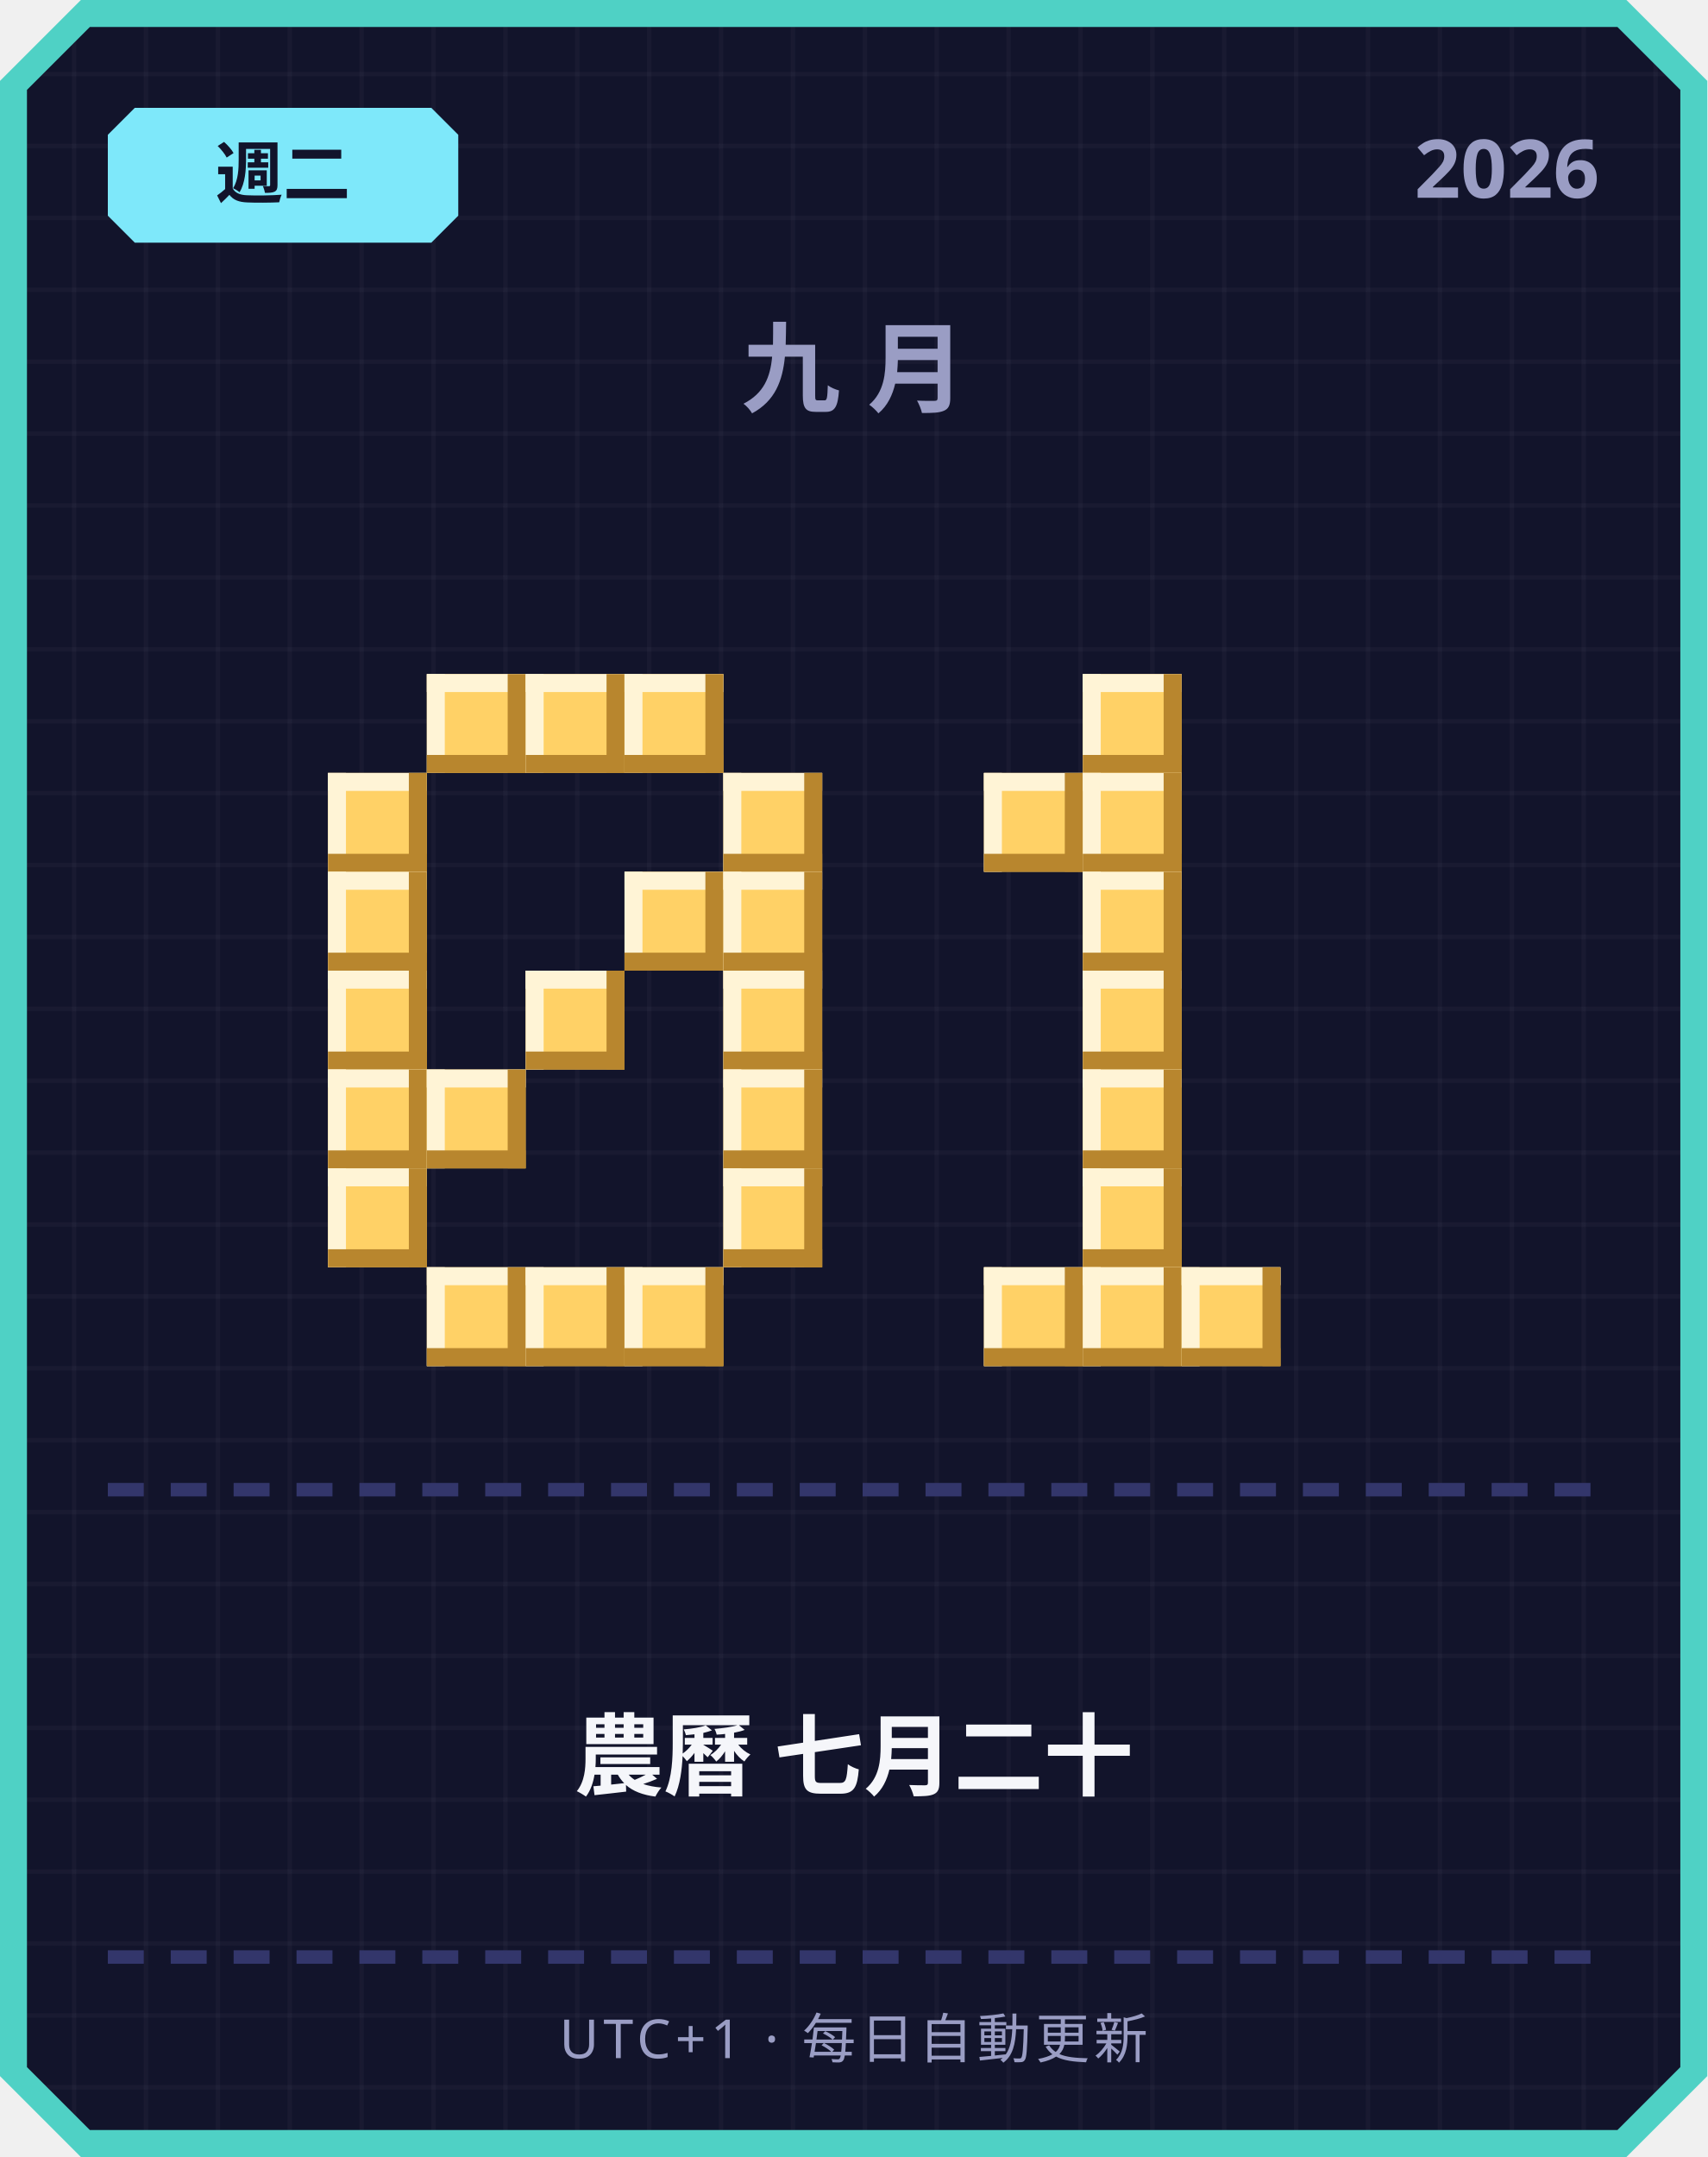
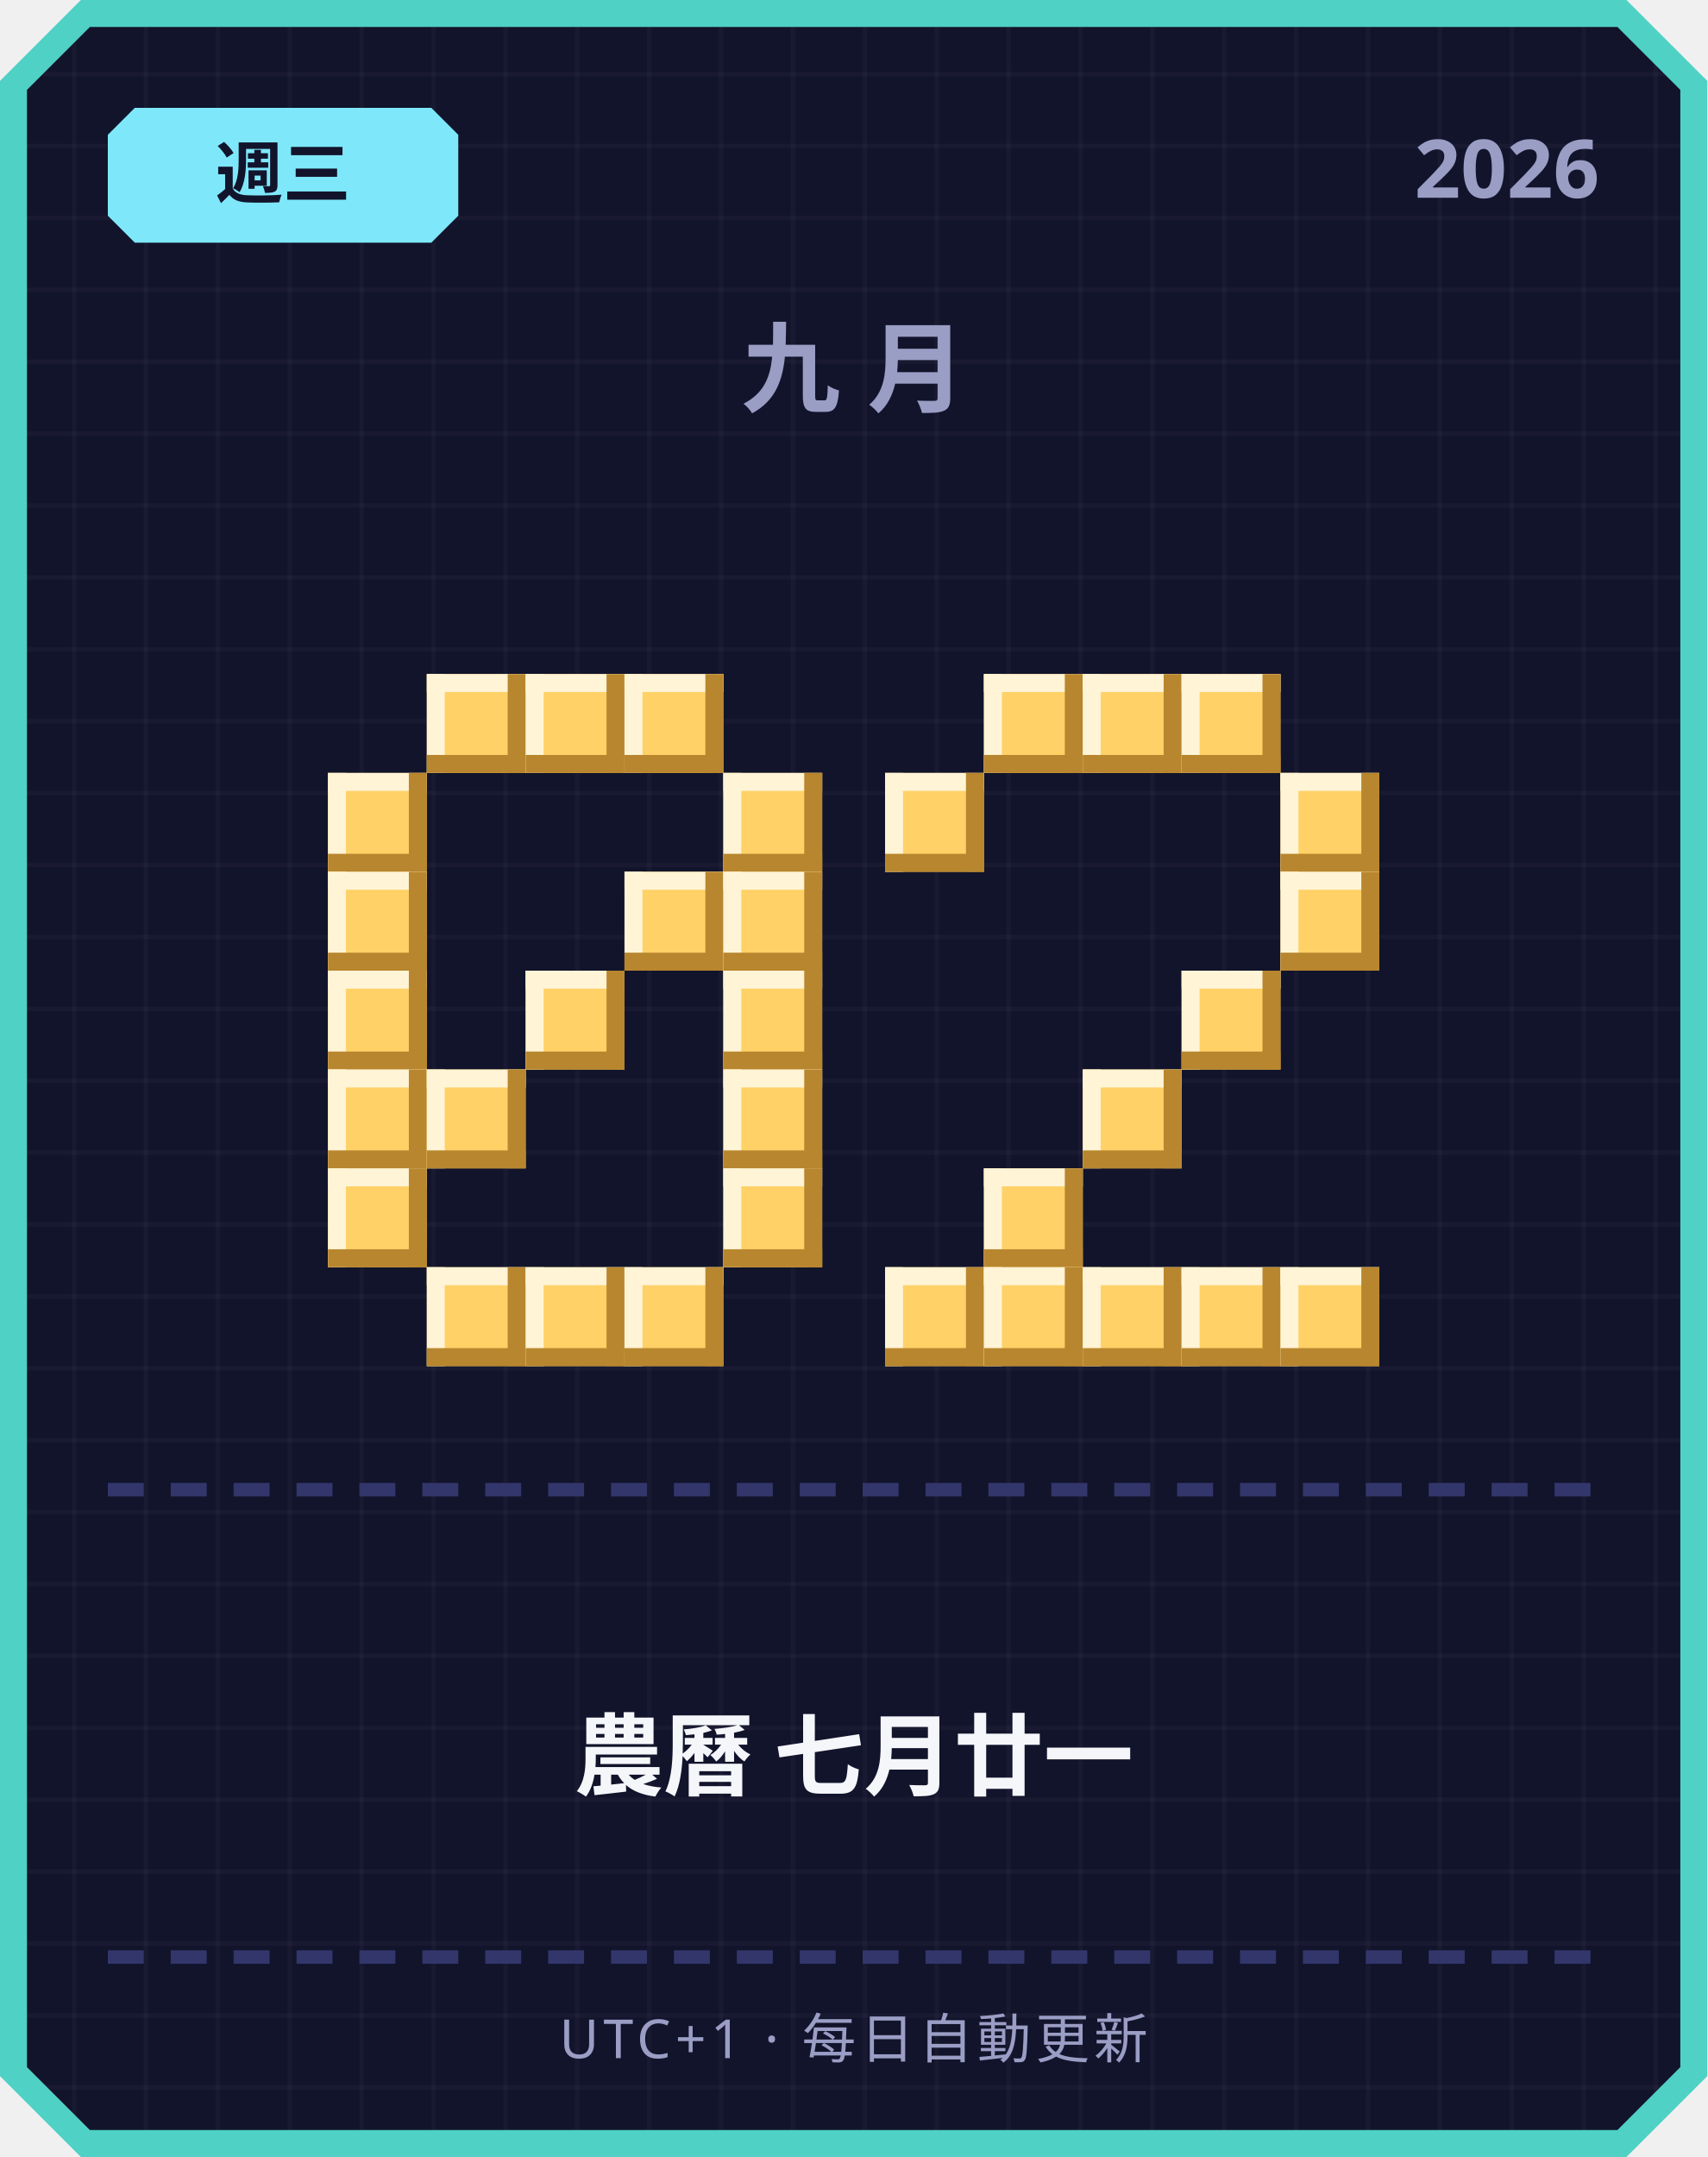
<svg xmlns="http://www.w3.org/2000/svg" width="380" height="480" viewBox="0 0 380 480">
  <defs>
    <pattern id="grid" width="16" height="16" patternUnits="userSpaceOnUse">
      <rect width="16" height="16" fill="#12142b" />
      <rect width="1" height="16" fill="#ffffff" opacity="0.03" />
      <rect width="16" height="1" fill="#ffffff" opacity="0.03" />
    </pattern>
  </defs>
  <path d="M 18,0 L 362,0 L 380,18 L 380,462 L 362,480 L 18,480 L 0,462 L 0,18 Z" fill="#4fd1c5" />
  <path d="M 20,6 L 360,6 L 374,20 L 374,460 L 360,474 L 20,474 L 6,460 L 6,20 Z" fill="url(#grid)" />
  <path d="M 30,24 L 96,24 L 102,30 L 102,48 L 96,54 L 30,54 L 24,48 L 24,30 Z" fill="#7ee8fa" />
-   <text x="63" y="44" text-anchor="middle" font-family="'Segoe UI', sans-serif" font-size="15" font-weight="700" fill="#12142b">週二</text>
+   <text x="63" y="44" text-anchor="middle" font-family="'Segoe UI', sans-serif" font-size="15" font-weight="700" fill="#12142b">週三</text>
  <text x="356" y="44" text-anchor="end" font-family="'Segoe UI', sans-serif" font-size="18" font-weight="700" fill="#9a9dc4">2026</text>
  <text x="190" y="90" text-anchor="middle" font-family="'Segoe UI', sans-serif" font-size="22" font-weight="700" letter-spacing="6" fill="#9a9dc4">九月</text>
  <rect x="95" y="150" width="22" height="22" fill="#ffd166" />
  <rect x="95" y="150" width="22" height="4" fill="#fff4d6" />
  <rect x="95" y="150" width="4" height="22" fill="#fff4d6" />
  <rect x="95" y="168" width="22" height="4" fill="#b8862e" />
  <rect x="113" y="150" width="4" height="22" fill="#b8862e" />
  <rect x="117" y="150" width="22" height="22" fill="#ffd166" />
  <rect x="117" y="150" width="22" height="4" fill="#fff4d6" />
  <rect x="117" y="150" width="4" height="22" fill="#fff4d6" />
  <rect x="117" y="168" width="22" height="4" fill="#b8862e" />
  <rect x="135" y="150" width="4" height="22" fill="#b8862e" />
  <rect x="139" y="150" width="22" height="22" fill="#ffd166" />
  <rect x="139" y="150" width="22" height="4" fill="#fff4d6" />
  <rect x="139" y="150" width="4" height="22" fill="#fff4d6" />
  <rect x="139" y="168" width="22" height="4" fill="#b8862e" />
  <rect x="157" y="150" width="4" height="22" fill="#b8862e" />
  <rect x="73" y="172" width="22" height="22" fill="#ffd166" />
  <rect x="73" y="172" width="22" height="4" fill="#fff4d6" />
  <rect x="73" y="172" width="4" height="22" fill="#fff4d6" />
  <rect x="73" y="190" width="22" height="4" fill="#b8862e" />
  <rect x="91" y="172" width="4" height="22" fill="#b8862e" />
  <rect x="161" y="172" width="22" height="22" fill="#ffd166" />
  <rect x="161" y="172" width="22" height="4" fill="#fff4d6" />
  <rect x="161" y="172" width="4" height="22" fill="#fff4d6" />
  <rect x="161" y="190" width="22" height="4" fill="#b8862e" />
  <rect x="179" y="172" width="4" height="22" fill="#b8862e" />
  <rect x="73" y="194" width="22" height="22" fill="#ffd166" />
  <rect x="73" y="194" width="22" height="4" fill="#fff4d6" />
  <rect x="73" y="194" width="4" height="22" fill="#fff4d6" />
  <rect x="73" y="212" width="22" height="4" fill="#b8862e" />
  <rect x="91" y="194" width="4" height="22" fill="#b8862e" />
  <rect x="139" y="194" width="22" height="22" fill="#ffd166" />
  <rect x="139" y="194" width="22" height="4" fill="#fff4d6" />
  <rect x="139" y="194" width="4" height="22" fill="#fff4d6" />
  <rect x="139" y="212" width="22" height="4" fill="#b8862e" />
  <rect x="157" y="194" width="4" height="22" fill="#b8862e" />
  <rect x="161" y="194" width="22" height="22" fill="#ffd166" />
  <rect x="161" y="194" width="22" height="4" fill="#fff4d6" />
  <rect x="161" y="194" width="4" height="22" fill="#fff4d6" />
  <rect x="161" y="212" width="22" height="4" fill="#b8862e" />
  <rect x="179" y="194" width="4" height="22" fill="#b8862e" />
  <rect x="73" y="216" width="22" height="22" fill="#ffd166" />
  <rect x="73" y="216" width="22" height="4" fill="#fff4d6" />
  <rect x="73" y="216" width="4" height="22" fill="#fff4d6" />
  <rect x="73" y="234" width="22" height="4" fill="#b8862e" />
  <rect x="91" y="216" width="4" height="22" fill="#b8862e" />
  <rect x="117" y="216" width="22" height="22" fill="#ffd166" />
  <rect x="117" y="216" width="22" height="4" fill="#fff4d6" />
  <rect x="117" y="216" width="4" height="22" fill="#fff4d6" />
  <rect x="117" y="234" width="22" height="4" fill="#b8862e" />
  <rect x="135" y="216" width="4" height="22" fill="#b8862e" />
  <rect x="161" y="216" width="22" height="22" fill="#ffd166" />
  <rect x="161" y="216" width="22" height="4" fill="#fff4d6" />
  <rect x="161" y="216" width="4" height="22" fill="#fff4d6" />
  <rect x="161" y="234" width="22" height="4" fill="#b8862e" />
  <rect x="179" y="216" width="4" height="22" fill="#b8862e" />
  <rect x="73" y="238" width="22" height="22" fill="#ffd166" />
  <rect x="73" y="238" width="22" height="4" fill="#fff4d6" />
  <rect x="73" y="238" width="4" height="22" fill="#fff4d6" />
  <rect x="73" y="256" width="22" height="4" fill="#b8862e" />
  <rect x="91" y="238" width="4" height="22" fill="#b8862e" />
  <rect x="95" y="238" width="22" height="22" fill="#ffd166" />
  <rect x="95" y="238" width="22" height="4" fill="#fff4d6" />
  <rect x="95" y="238" width="4" height="22" fill="#fff4d6" />
  <rect x="95" y="256" width="22" height="4" fill="#b8862e" />
  <rect x="113" y="238" width="4" height="22" fill="#b8862e" />
  <rect x="161" y="238" width="22" height="22" fill="#ffd166" />
  <rect x="161" y="238" width="22" height="4" fill="#fff4d6" />
  <rect x="161" y="238" width="4" height="22" fill="#fff4d6" />
  <rect x="161" y="256" width="22" height="4" fill="#b8862e" />
  <rect x="179" y="238" width="4" height="22" fill="#b8862e" />
  <rect x="73" y="260" width="22" height="22" fill="#ffd166" />
  <rect x="73" y="260" width="22" height="4" fill="#fff4d6" />
  <rect x="73" y="260" width="4" height="22" fill="#fff4d6" />
  <rect x="73" y="278" width="22" height="4" fill="#b8862e" />
  <rect x="91" y="260" width="4" height="22" fill="#b8862e" />
  <rect x="161" y="260" width="22" height="22" fill="#ffd166" />
  <rect x="161" y="260" width="22" height="4" fill="#fff4d6" />
  <rect x="161" y="260" width="4" height="22" fill="#fff4d6" />
  <rect x="161" y="278" width="22" height="4" fill="#b8862e" />
  <rect x="179" y="260" width="4" height="22" fill="#b8862e" />
  <rect x="95" y="282" width="22" height="22" fill="#ffd166" />
  <rect x="95" y="282" width="22" height="4" fill="#fff4d6" />
  <rect x="95" y="282" width="4" height="22" fill="#fff4d6" />
  <rect x="95" y="300" width="22" height="4" fill="#b8862e" />
  <rect x="113" y="282" width="4" height="22" fill="#b8862e" />
  <rect x="117" y="282" width="22" height="22" fill="#ffd166" />
  <rect x="117" y="282" width="22" height="4" fill="#fff4d6" />
  <rect x="117" y="282" width="4" height="22" fill="#fff4d6" />
  <rect x="117" y="300" width="22" height="4" fill="#b8862e" />
  <rect x="135" y="282" width="4" height="22" fill="#b8862e" />
  <rect x="139" y="282" width="22" height="22" fill="#ffd166" />
  <rect x="139" y="282" width="22" height="4" fill="#fff4d6" />
  <rect x="139" y="282" width="4" height="22" fill="#fff4d6" />
  <rect x="139" y="300" width="22" height="4" fill="#b8862e" />
  <rect x="157" y="282" width="4" height="22" fill="#b8862e" />
+   <rect x="219" y="150" width="22" height="22" fill="#ffd166" />
+   <rect x="219" y="150" width="22" height="4" fill="#fff4d6" />
+   <rect x="219" y="150" width="4" height="22" fill="#fff4d6" />
+   <rect x="219" y="168" width="22" height="4" fill="#b8862e" />
+   <rect x="237" y="150" width="4" height="22" fill="#b8862e" />
  <rect x="241" y="150" width="22" height="22" fill="#ffd166" />
  <rect x="241" y="150" width="22" height="4" fill="#fff4d6" />
  <rect x="241" y="150" width="4" height="22" fill="#fff4d6" />
  <rect x="241" y="168" width="22" height="4" fill="#b8862e" />
  <rect x="259" y="150" width="4" height="22" fill="#b8862e" />
-   <rect x="219" y="172" width="22" height="22" fill="#ffd166" />
-   <rect x="219" y="172" width="22" height="4" fill="#fff4d6" />
-   <rect x="219" y="172" width="4" height="22" fill="#fff4d6" />
-   <rect x="219" y="190" width="22" height="4" fill="#b8862e" />
-   <rect x="237" y="172" width="4" height="22" fill="#b8862e" />
-   <rect x="241" y="172" width="22" height="22" fill="#ffd166" />
-   <rect x="241" y="172" width="22" height="4" fill="#fff4d6" />
-   <rect x="241" y="172" width="4" height="22" fill="#fff4d6" />
-   <rect x="241" y="190" width="22" height="4" fill="#b8862e" />
-   <rect x="259" y="172" width="4" height="22" fill="#b8862e" />
-   <rect x="241" y="194" width="22" height="22" fill="#ffd166" />
-   <rect x="241" y="194" width="22" height="4" fill="#fff4d6" />
-   <rect x="241" y="194" width="4" height="22" fill="#fff4d6" />
-   <rect x="241" y="212" width="22" height="4" fill="#b8862e" />
-   <rect x="259" y="194" width="4" height="22" fill="#b8862e" />
-   <rect x="241" y="216" width="22" height="22" fill="#ffd166" />
-   <rect x="241" y="216" width="22" height="4" fill="#fff4d6" />
-   <rect x="241" y="216" width="4" height="22" fill="#fff4d6" />
-   <rect x="241" y="234" width="22" height="4" fill="#b8862e" />
-   <rect x="259" y="216" width="4" height="22" fill="#b8862e" />
+   <rect x="263" y="150" width="22" height="22" fill="#ffd166" />
+   <rect x="263" y="150" width="22" height="4" fill="#fff4d6" />
+   <rect x="263" y="150" width="4" height="22" fill="#fff4d6" />
+   <rect x="263" y="168" width="22" height="4" fill="#b8862e" />
+   <rect x="281" y="150" width="4" height="22" fill="#b8862e" />
+   <rect x="197" y="172" width="22" height="22" fill="#ffd166" />
+   <rect x="197" y="172" width="22" height="4" fill="#fff4d6" />
+   <rect x="197" y="172" width="4" height="22" fill="#fff4d6" />
+   <rect x="197" y="190" width="22" height="4" fill="#b8862e" />
+   <rect x="215" y="172" width="4" height="22" fill="#b8862e" />
+   <rect x="285" y="172" width="22" height="22" fill="#ffd166" />
+   <rect x="285" y="172" width="22" height="4" fill="#fff4d6" />
+   <rect x="285" y="172" width="4" height="22" fill="#fff4d6" />
+   <rect x="285" y="190" width="22" height="4" fill="#b8862e" />
+   <rect x="303" y="172" width="4" height="22" fill="#b8862e" />
+   <rect x="285" y="194" width="22" height="22" fill="#ffd166" />
+   <rect x="285" y="194" width="22" height="4" fill="#fff4d6" />
+   <rect x="285" y="194" width="4" height="22" fill="#fff4d6" />
+   <rect x="285" y="212" width="22" height="4" fill="#b8862e" />
+   <rect x="303" y="194" width="4" height="22" fill="#b8862e" />
+   <rect x="263" y="216" width="22" height="22" fill="#ffd166" />
+   <rect x="263" y="216" width="22" height="4" fill="#fff4d6" />
+   <rect x="263" y="216" width="4" height="22" fill="#fff4d6" />
+   <rect x="263" y="234" width="22" height="4" fill="#b8862e" />
+   <rect x="281" y="216" width="4" height="22" fill="#b8862e" />
  <rect x="241" y="238" width="22" height="22" fill="#ffd166" />
  <rect x="241" y="238" width="22" height="4" fill="#fff4d6" />
  <rect x="241" y="238" width="4" height="22" fill="#fff4d6" />
  <rect x="241" y="256" width="22" height="4" fill="#b8862e" />
  <rect x="259" y="238" width="4" height="22" fill="#b8862e" />
-   <rect x="241" y="260" width="22" height="22" fill="#ffd166" />
-   <rect x="241" y="260" width="22" height="4" fill="#fff4d6" />
-   <rect x="241" y="260" width="4" height="22" fill="#fff4d6" />
-   <rect x="241" y="278" width="22" height="4" fill="#b8862e" />
-   <rect x="259" y="260" width="4" height="22" fill="#b8862e" />
+   <rect x="219" y="260" width="22" height="22" fill="#ffd166" />
+   <rect x="219" y="260" width="22" height="4" fill="#fff4d6" />
+   <rect x="219" y="260" width="4" height="22" fill="#fff4d6" />
+   <rect x="219" y="278" width="22" height="4" fill="#b8862e" />
+   <rect x="237" y="260" width="4" height="22" fill="#b8862e" />
+   <rect x="197" y="282" width="22" height="22" fill="#ffd166" />
+   <rect x="197" y="282" width="22" height="4" fill="#fff4d6" />
+   <rect x="197" y="282" width="4" height="22" fill="#fff4d6" />
+   <rect x="197" y="300" width="22" height="4" fill="#b8862e" />
+   <rect x="215" y="282" width="4" height="22" fill="#b8862e" />
  <rect x="219" y="282" width="22" height="22" fill="#ffd166" />
  <rect x="219" y="282" width="22" height="4" fill="#fff4d6" />
  <rect x="219" y="282" width="4" height="22" fill="#fff4d6" />
  <rect x="219" y="300" width="22" height="4" fill="#b8862e" />
  <rect x="237" y="282" width="4" height="22" fill="#b8862e" />
  <rect x="241" y="282" width="22" height="22" fill="#ffd166" />
  <rect x="241" y="282" width="22" height="4" fill="#fff4d6" />
  <rect x="241" y="282" width="4" height="22" fill="#fff4d6" />
  <rect x="241" y="300" width="22" height="4" fill="#b8862e" />
  <rect x="259" y="282" width="4" height="22" fill="#b8862e" />
  <rect x="263" y="282" width="22" height="22" fill="#ffd166" />
  <rect x="263" y="282" width="22" height="4" fill="#fff4d6" />
  <rect x="263" y="282" width="4" height="22" fill="#fff4d6" />
  <rect x="263" y="300" width="22" height="4" fill="#b8862e" />
  <rect x="281" y="282" width="4" height="22" fill="#b8862e" />
+   <rect x="285" y="282" width="22" height="22" fill="#ffd166" />
+   <rect x="285" y="282" width="22" height="4" fill="#fff4d6" />
+   <rect x="285" y="282" width="4" height="22" fill="#fff4d6" />
+   <rect x="285" y="300" width="22" height="4" fill="#b8862e" />
+   <rect x="303" y="282" width="4" height="22" fill="#b8862e" />
  <rect x="24" y="330" width="8" height="3" fill="#33366b" />
  <rect x="38" y="330" width="8" height="3" fill="#33366b" />
  <rect x="52" y="330" width="8" height="3" fill="#33366b" />
  <rect x="66" y="330" width="8" height="3" fill="#33366b" />
  <rect x="80" y="330" width="8" height="3" fill="#33366b" />
  <rect x="94" y="330" width="8" height="3" fill="#33366b" />
  <rect x="108" y="330" width="8" height="3" fill="#33366b" />
  <rect x="122" y="330" width="8" height="3" fill="#33366b" />
  <rect x="136" y="330" width="8" height="3" fill="#33366b" />
  <rect x="150" y="330" width="8" height="3" fill="#33366b" />
  <rect x="164" y="330" width="8" height="3" fill="#33366b" />
  <rect x="178" y="330" width="8" height="3" fill="#33366b" />
  <rect x="192" y="330" width="8" height="3" fill="#33366b" />
  <rect x="206" y="330" width="8" height="3" fill="#33366b" />
  <rect x="220" y="330" width="8" height="3" fill="#33366b" />
  <rect x="234" y="330" width="8" height="3" fill="#33366b" />
  <rect x="248" y="330" width="8" height="3" fill="#33366b" />
  <rect x="262" y="330" width="8" height="3" fill="#33366b" />
  <rect x="276" y="330" width="8" height="3" fill="#33366b" />
  <rect x="290" y="330" width="8" height="3" fill="#33366b" />
  <rect x="304" y="330" width="8" height="3" fill="#33366b" />
  <rect x="318" y="330" width="8" height="3" fill="#33366b" />
  <rect x="332" y="330" width="8" height="3" fill="#33366b" />
  <rect x="346" y="330" width="8" height="3" fill="#33366b" />
-   <text x="190" y="398" text-anchor="middle" font-family="'Segoe UI', 'Microsoft JhengHei', sans-serif" font-size="20" font-weight="700" fill="#f5f6fa">農曆 七月二十</text>
+   <text x="190" y="398" text-anchor="middle" font-family="'Segoe UI', 'Microsoft JhengHei', sans-serif" font-size="20" font-weight="700" fill="#f5f6fa">農曆 七月廿一</text>
  <rect x="24" y="434" width="8" height="3" fill="#33366b" />
  <rect x="38" y="434" width="8" height="3" fill="#33366b" />
  <rect x="52" y="434" width="8" height="3" fill="#33366b" />
  <rect x="66" y="434" width="8" height="3" fill="#33366b" />
  <rect x="80" y="434" width="8" height="3" fill="#33366b" />
  <rect x="94" y="434" width="8" height="3" fill="#33366b" />
  <rect x="108" y="434" width="8" height="3" fill="#33366b" />
  <rect x="122" y="434" width="8" height="3" fill="#33366b" />
  <rect x="136" y="434" width="8" height="3" fill="#33366b" />
  <rect x="150" y="434" width="8" height="3" fill="#33366b" />
  <rect x="164" y="434" width="8" height="3" fill="#33366b" />
  <rect x="178" y="434" width="8" height="3" fill="#33366b" />
  <rect x="192" y="434" width="8" height="3" fill="#33366b" />
  <rect x="206" y="434" width="8" height="3" fill="#33366b" />
  <rect x="220" y="434" width="8" height="3" fill="#33366b" />
  <rect x="234" y="434" width="8" height="3" fill="#33366b" />
  <rect x="248" y="434" width="8" height="3" fill="#33366b" />
  <rect x="262" y="434" width="8" height="3" fill="#33366b" />
  <rect x="276" y="434" width="8" height="3" fill="#33366b" />
  <rect x="290" y="434" width="8" height="3" fill="#33366b" />
  <rect x="304" y="434" width="8" height="3" fill="#33366b" />
  <rect x="318" y="434" width="8" height="3" fill="#33366b" />
  <rect x="332" y="434" width="8" height="3" fill="#33366b" />
  <rect x="346" y="434" width="8" height="3" fill="#33366b" />
  <text x="190" y="458" text-anchor="middle" font-family="'Segoe UI', sans-serif" font-size="12" letter-spacing="1" fill="#9a9dc4">UTC+1 · 每日自動更新</text>
</svg>
